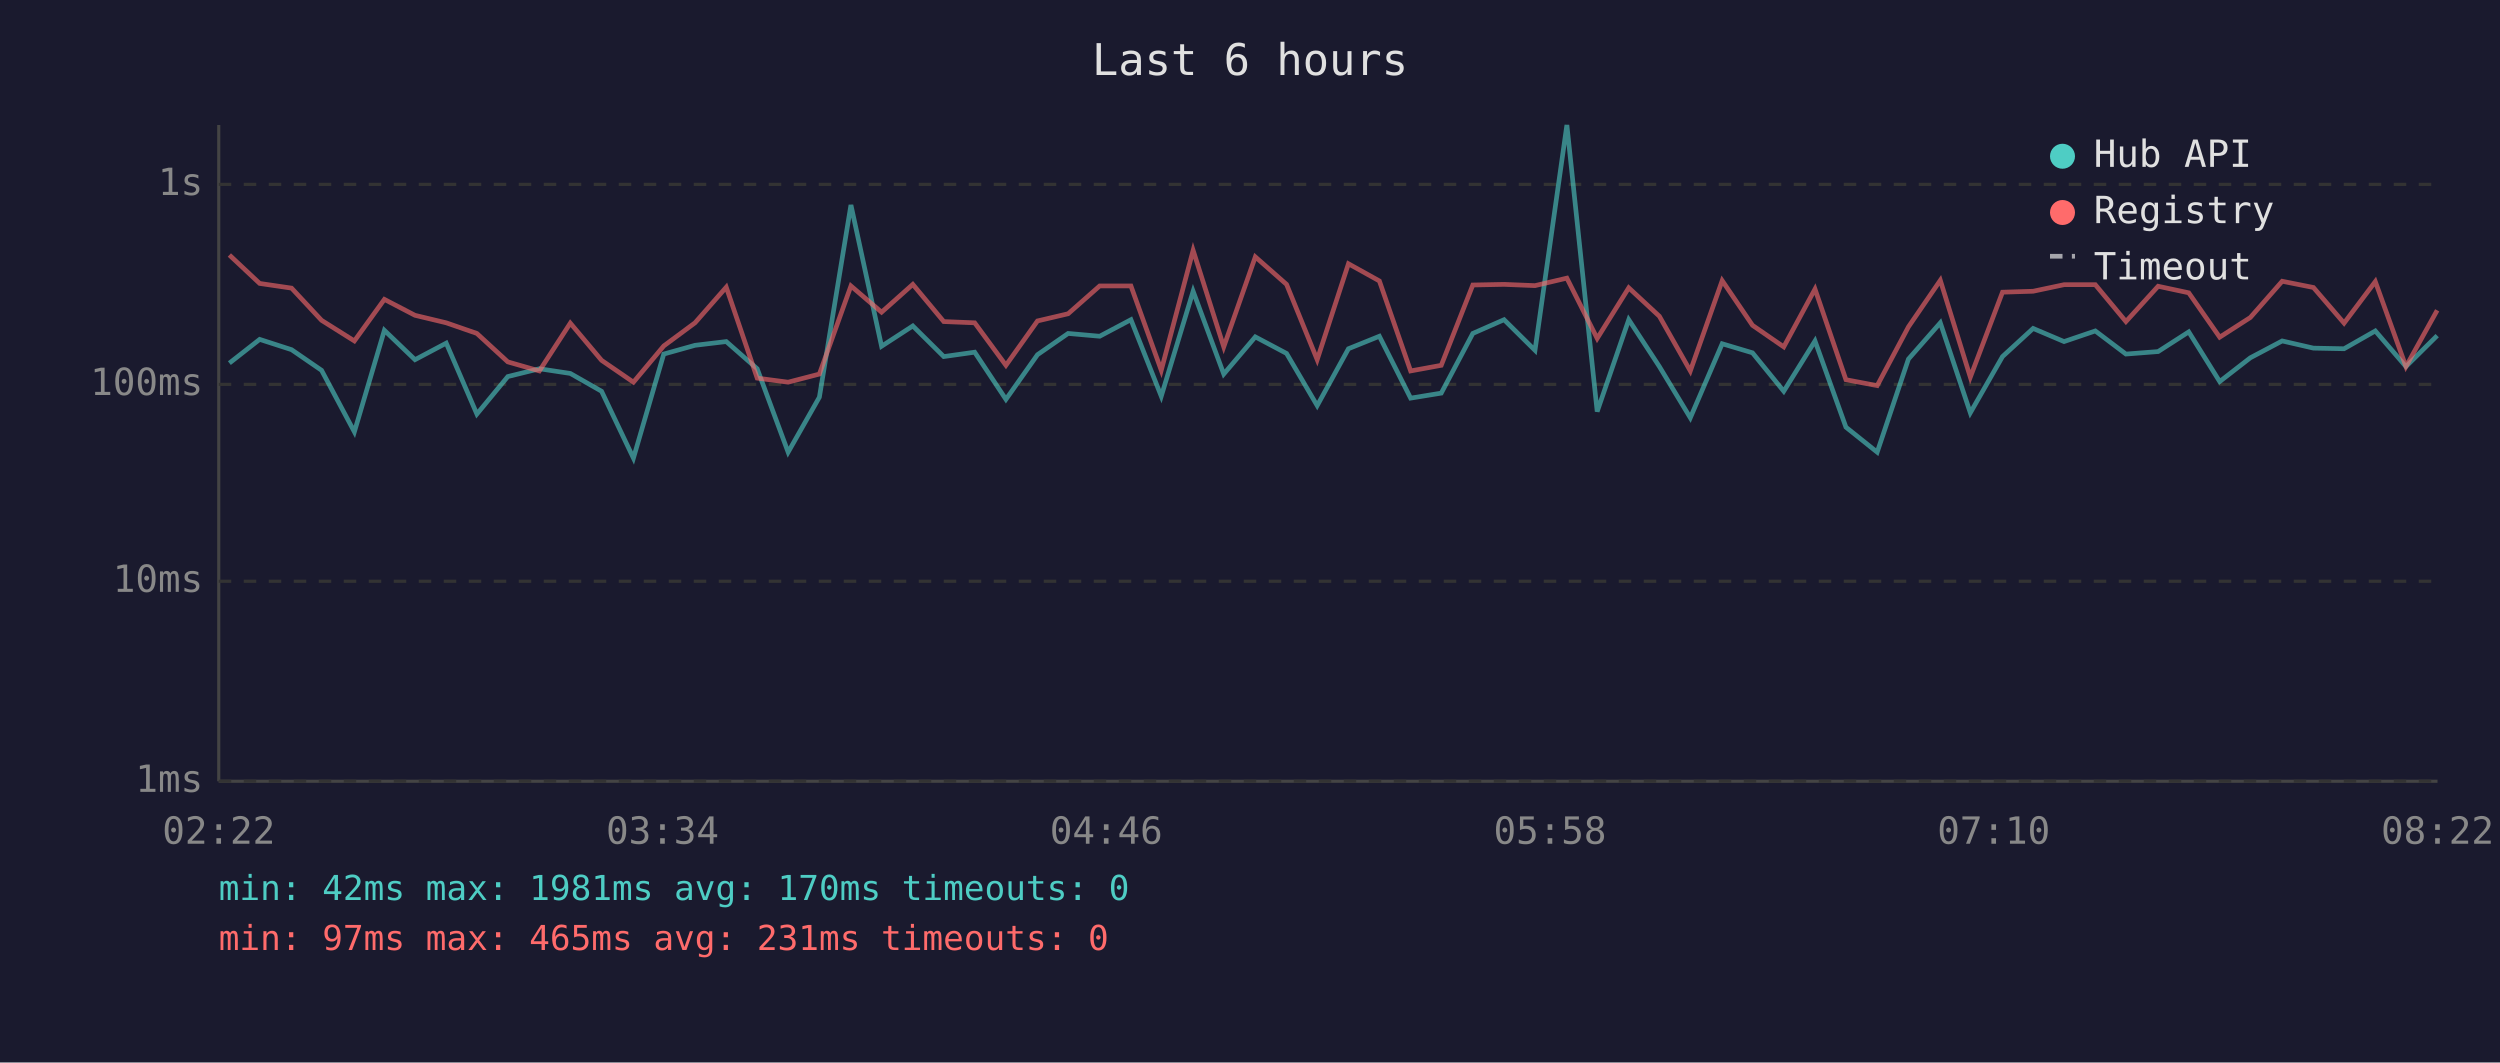
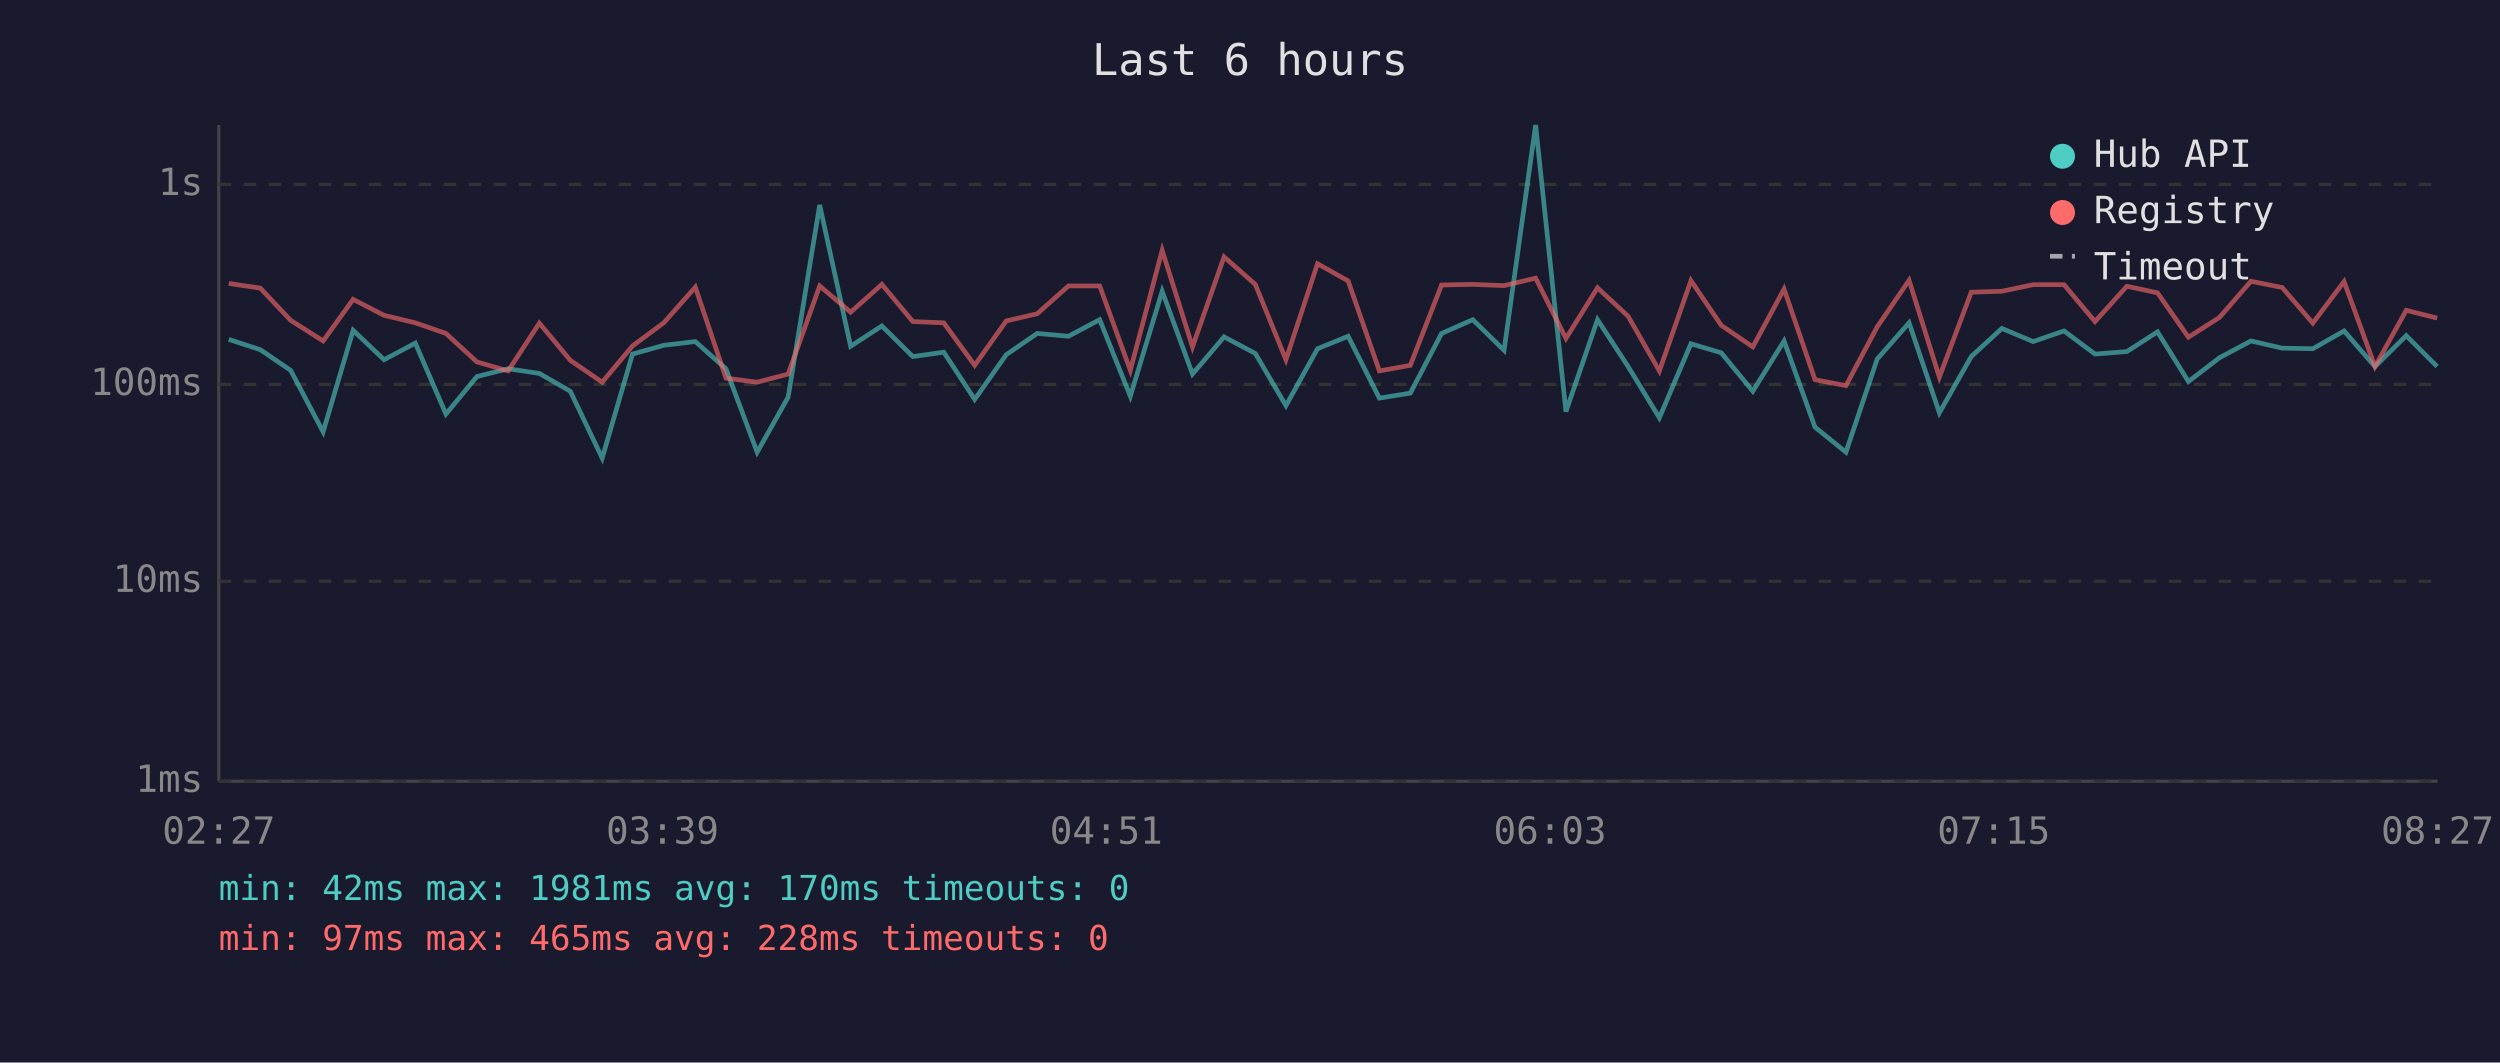
<svg xmlns="http://www.w3.org/2000/svg" viewBox="0 0 800 340" font-family="monospace" font-size="12">
  <rect width="800" height="340" fill="#1a1a2e" />
  <text x="400" y="24" fill="#e0e0e0" font-size="14" text-anchor="middle">Last 6 hours</text>
  <line x1="70" y1="40" x2="70" y2="250" stroke="#444" stroke-width="1" />
  <line x1="70" y1="250" x2="780" y2="250" stroke="#444" stroke-width="1" />
  <line x1="70" y1="250" x2="780" y2="250" stroke="#333" stroke-width="1" stroke-dasharray="4" />
  <text x="65" y="250" fill="#888" text-anchor="end" dominant-baseline="middle">1ms</text>
  <line x1="70" y1="186" x2="780" y2="186" stroke="#333" stroke-width="1" stroke-dasharray="4" />
  <text x="65" y="186" fill="#888" text-anchor="end" dominant-baseline="middle">10ms</text>
  <line x1="70" y1="123" x2="780" y2="123" stroke="#333" stroke-width="1" stroke-dasharray="4" />
  <text x="65" y="123" fill="#888" text-anchor="end" dominant-baseline="middle">100ms</text>
  <line x1="70" y1="59" x2="780" y2="59" stroke="#333" stroke-width="1" stroke-dasharray="4" />
  <text x="65" y="59" fill="#888" text-anchor="end" dominant-baseline="middle">1s</text>
-   <text x="70" y="270" fill="#888" text-anchor="middle">02:22</text>
-   <text x="212" y="270" fill="#888" text-anchor="middle">03:34</text>
-   <text x="354" y="270" fill="#888" text-anchor="middle">04:46</text>
-   <text x="496" y="270" fill="#888" text-anchor="middle">05:58</text>
-   <text x="638" y="270" fill="#888" text-anchor="middle">07:10</text>
-   <text x="780" y="270" fill="#888" text-anchor="middle">08:22</text>
-   <polyline points="73.4,116.2 83.1,108.6 93.3,111.9 102.9,118.5 113.4,138.2 123.0,105.7 132.8,115.1 142.8,109.8 152.6,132.5 162.5,120.5 172.6,118.0 182.5,119.5 192.5,125.2 202.7,146.6 212.4,113.3 222.4,110.5 232.4,109.3 242.3,118.0 252.2,144.7 262.2,127.1 272.3,65.6 282.1,110.8 292.1,104.3 302.0,114.1 311.9,112.7 321.9,127.8 332.0,113.5 341.8,106.7 351.9,107.6 361.9,102.3 371.6,126.8 381.8,93.2 391.6,119.7 401.7,107.8 411.7,113.1 421.5,129.8 431.5,111.6 441.4,107.6 451.4,127.4 461.2,125.8 471.3,106.7 481.3,102.3 491.2,112.1 501.4,40.0 511.1,131.7 521.2,102.3 531.0,117.3 540.9,133.7 551.1,110.0 560.8,112.9 570.8,125.2 580.8,109.1 590.7,136.7 600.7,144.7 610.7,114.9 620.9,103.3 630.5,132.1 640.8,114.1 650.6,105.1 660.5,109.3 670.5,105.9 680.3,113.3 690.6,112.5 700.4,106.2 710.3,122.1 720.1,114.5 730.3,109.1 740.3,111.4 750.1,111.6 760.1,105.9 769.9,117.3 779.9,107.4" fill="none" stroke="#4ecdc4" stroke-width="1.5" opacity="0.6" />
-   <polyline points="73.4,81.6 83.1,90.7 93.3,92.2 102.9,102.5 113.4,109.1 123.0,95.8 132.8,100.9 142.8,103.3 152.6,106.7 162.5,115.8 172.6,118.7 182.5,103.4 192.5,115.3 202.7,122.3 212.4,110.7 222.4,103.3 232.4,91.9 242.3,121.0 252.2,122.3 262.2,119.7 272.3,91.5 282.1,99.9 292.1,91.0 302.0,102.9 311.9,103.3 321.9,116.9 332.0,102.7 341.8,100.4 351.9,91.5 361.9,91.5 371.6,118.5 381.8,80.1 391.6,111.0 401.7,82.2 411.7,91.0 421.5,115.1 431.5,84.4 441.4,89.9 451.4,118.7 461.2,116.9 471.3,91.2 481.3,91.0 491.2,91.4 501.4,89.0 511.1,108.3 521.2,92.1 531.0,101.2 540.9,118.7 551.1,89.8 560.8,104.1 570.8,111.0 580.8,92.5 590.7,121.5 600.7,123.4 610.7,104.6 620.9,89.7 630.5,120.7 640.8,93.5 650.6,93.2 660.5,91.1 670.5,91.1 680.3,102.9 690.6,91.6 700.4,93.7 710.3,107.9 720.1,101.6 730.3,90.0 740.3,92.0 750.1,103.4 760.1,90.1 769.9,117.3 779.9,99.3" fill="none" stroke="#ff6b6b" stroke-width="1.5" opacity="0.6" />
+   <text x="70" y="270" fill="#888" text-anchor="middle">02:27</text>
+   <text x="212" y="270" fill="#888" text-anchor="middle">03:39</text>
+   <text x="354" y="270" fill="#888" text-anchor="middle">04:51</text>
+   <text x="496" y="270" fill="#888" text-anchor="middle">06:03</text>
+   <text x="638" y="270" fill="#888" text-anchor="middle">07:15</text>
+   <text x="780" y="270" fill="#888" text-anchor="middle">08:27</text>
+   <polyline points="73.2,108.6 83.3,111.9 93.0,118.5 103.4,138.2 113.0,105.7 122.9,115.1 132.9,109.8 142.7,132.5 152.6,120.5 162.6,118.0 172.6,119.5 182.5,125.2 192.7,146.6 202.4,113.3 212.4,110.5 222.5,109.3 232.3,118.0 242.3,144.7 252.2,127.1 262.3,65.6 272.2,110.8 282.2,104.3 292.1,114.1 302.0,112.7 311.9,127.8 322.0,113.5 331.9,106.7 341.9,107.6 351.9,102.3 361.7,126.8 371.9,93.2 381.6,119.7 391.7,107.8 401.7,113.1 411.5,129.8 421.6,111.6 431.4,107.6 441.4,127.4 451.3,125.8 461.3,106.7 471.3,102.3 481.3,112.1 491.4,40.0 501.1,131.7 511.2,102.3 521.0,117.3 531.0,133.7 541.1,110.0 550.8,112.9 560.9,125.2 570.9,109.1 580.8,136.7 590.7,144.7 600.7,114.9 610.9,103.3 620.6,132.1 630.8,114.1 640.6,105.1 650.6,109.3 660.5,105.9 670.4,113.3 680.6,112.5 690.4,106.2 700.3,122.1 710.2,114.5 720.3,109.1 730.3,111.4 740.1,111.6 750.1,105.9 760.0,117.3 770.0,107.4 779.9,117.3" fill="none" stroke="#4ecdc4" stroke-width="1.5" opacity="0.6" />
+   <polyline points="73.2,90.7 83.3,92.2 93.0,102.5 103.4,109.1 113.0,95.8 122.9,100.9 132.9,103.3 142.7,106.7 152.6,115.8 162.6,118.7 172.6,103.4 182.5,115.3 192.7,122.3 202.4,110.7 212.4,103.3 222.5,91.9 232.3,121.0 242.3,122.3 252.2,119.7 262.3,91.5 272.2,99.9 282.2,91.0 292.1,102.9 302.0,103.3 311.9,116.9 322.0,102.7 331.9,100.4 341.9,91.5 351.9,91.5 361.7,118.5 371.9,80.1 381.6,111.0 391.7,82.2 401.7,91.0 411.5,115.1 421.6,84.4 431.4,89.9 441.4,118.7 451.3,116.9 461.3,91.2 471.3,91.0 481.3,91.4 491.4,89.0 501.1,108.3 511.2,92.1 521.0,101.2 531.0,118.7 541.1,89.8 550.8,104.1 560.9,111.0 570.9,92.5 580.8,121.5 590.7,123.4 600.7,104.6 610.9,89.7 620.6,120.7 630.8,93.5 640.6,93.2 650.6,91.1 660.5,91.1 670.4,102.9 680.6,91.6 690.4,93.7 700.3,107.9 710.2,101.6 720.3,90.0 730.3,92.0 740.1,103.4 750.1,90.1 760.0,117.3 770.0,99.3 779.9,101.8" fill="none" stroke="#ff6b6b" stroke-width="1.5" opacity="0.6" />
  <circle cx="660" cy="50" r="4" fill="#4ecdc4" />
  <text x="670" y="50" fill="#e0e0e0" dominant-baseline="middle">Hub API</text>
  <circle cx="660" cy="68" r="4" fill="#ff6b6b" />
  <text x="670" y="68" fill="#e0e0e0" dominant-baseline="middle">Registry</text>
  <line x1="656" y1="82" x2="664" y2="82" stroke="#e0e0e0" stroke-width="1.5" stroke-dasharray="4,3" opacity="0.7" />
  <text x="670" y="86" fill="#e0e0e0" dominant-baseline="middle">Timeout</text>
  <text x="70" y="288" fill="#4ecdc4" font-size="11">min: 42ms  max: 1981ms  avg: 170ms  timeouts: 0</text>
-   <text x="70" y="304" fill="#ff6b6b" font-size="11">min: 97ms  max: 465ms  avg: 231ms  timeouts: 0</text>
+   <text x="70" y="304" fill="#ff6b6b" font-size="11">min: 97ms  max: 465ms  avg: 228ms  timeouts: 0</text>
</svg>
